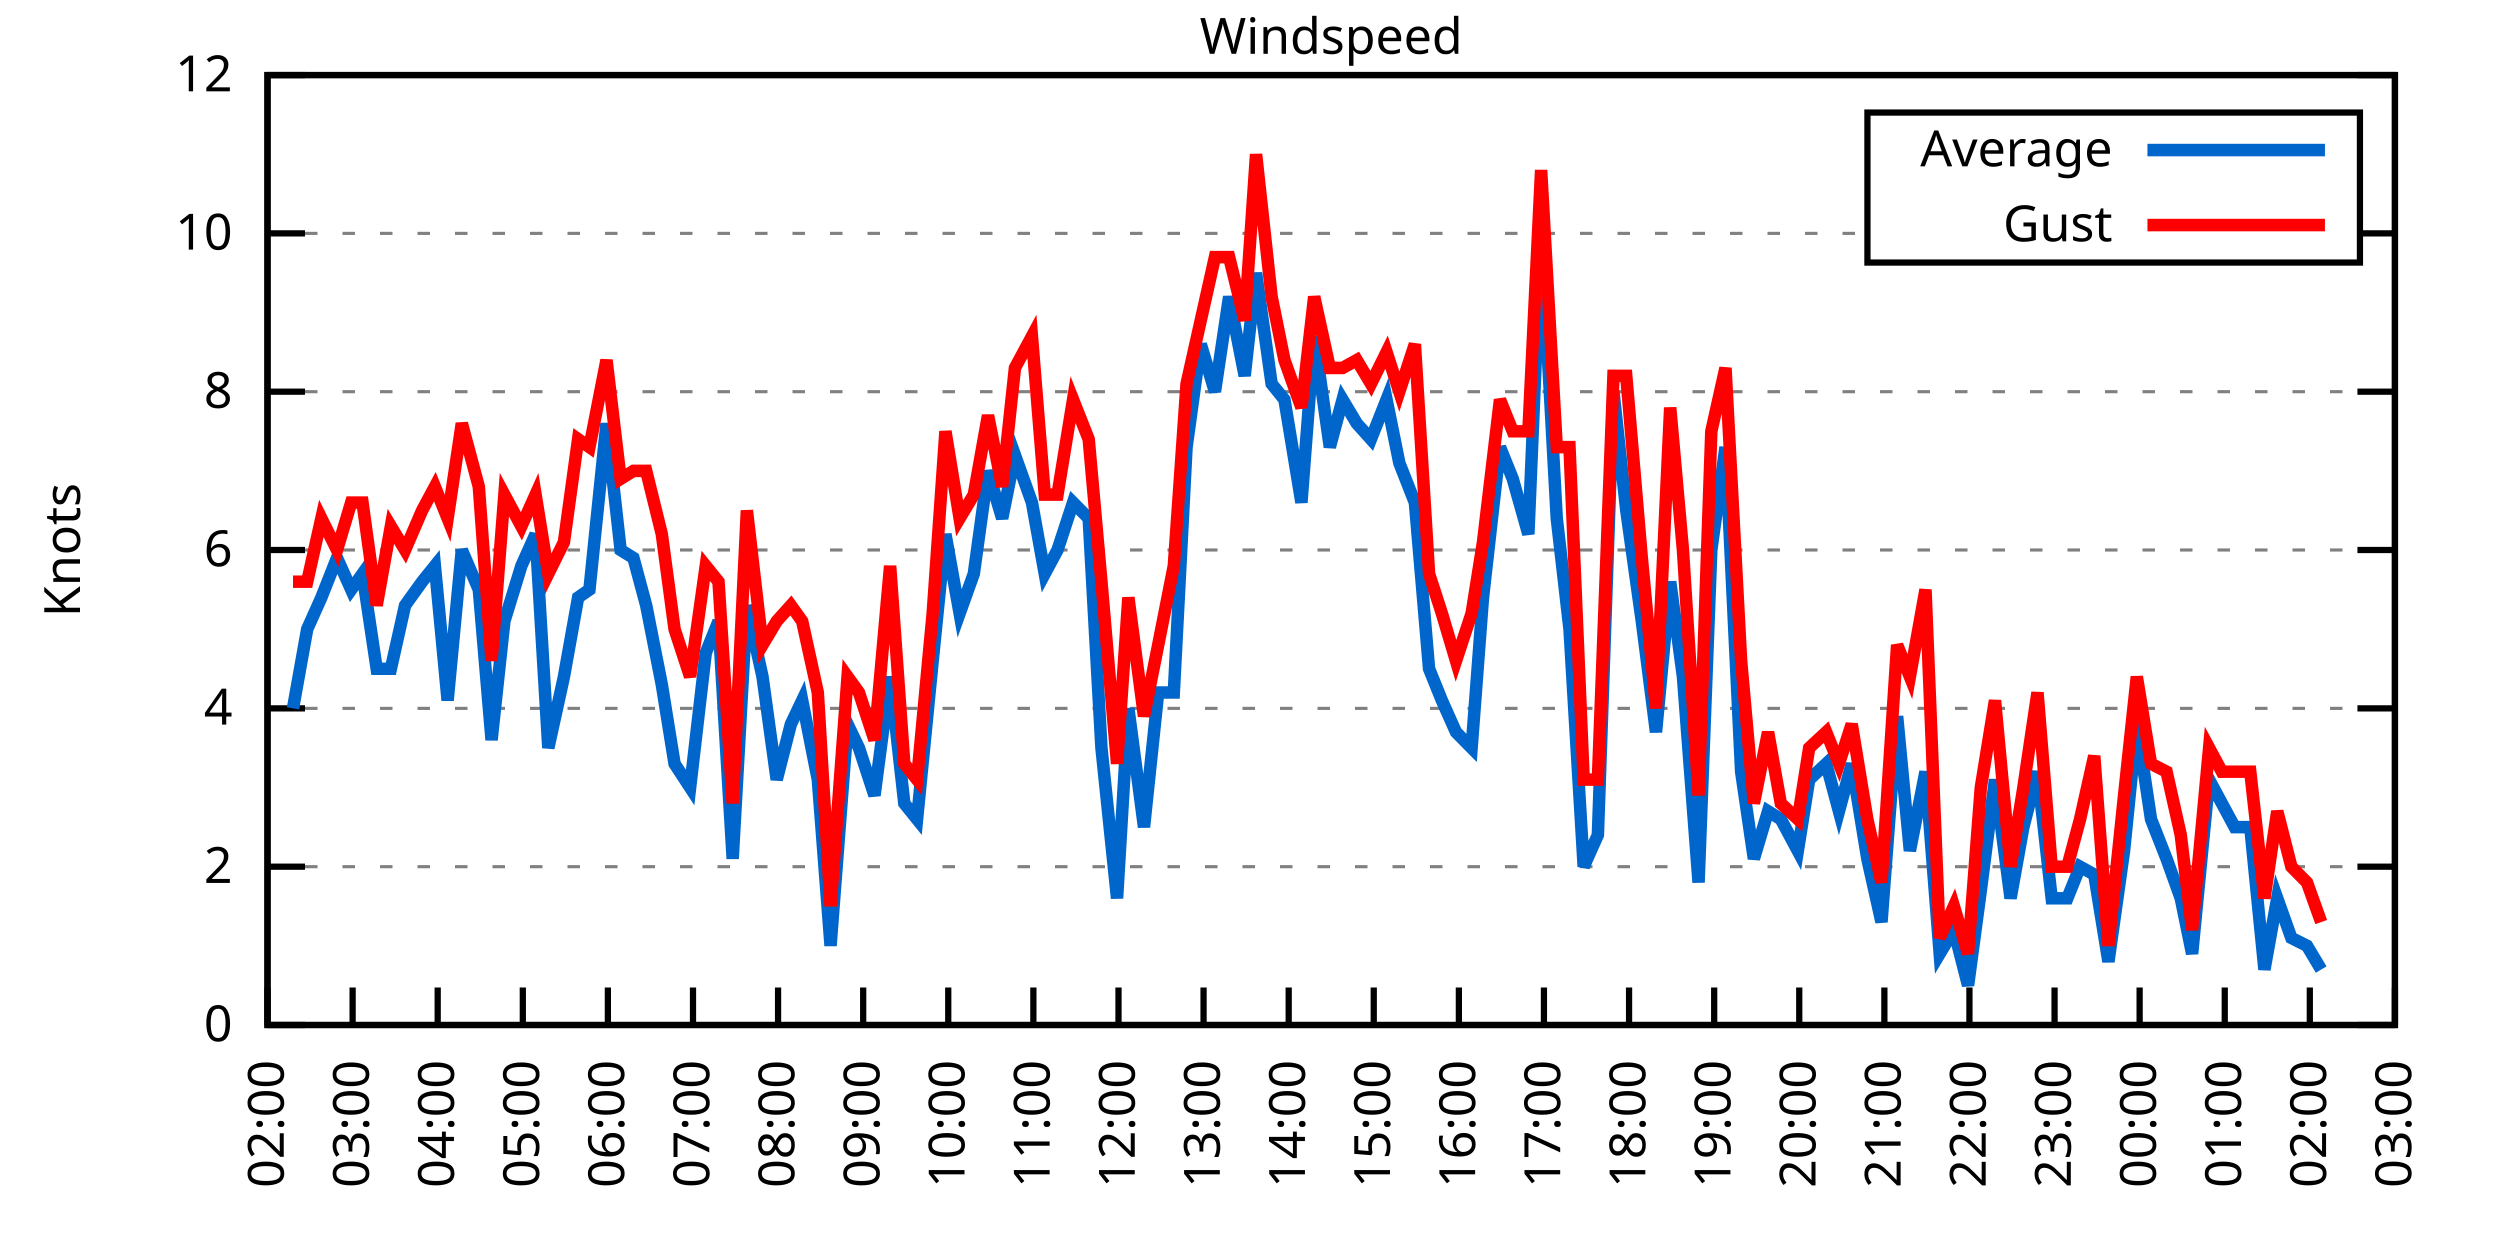
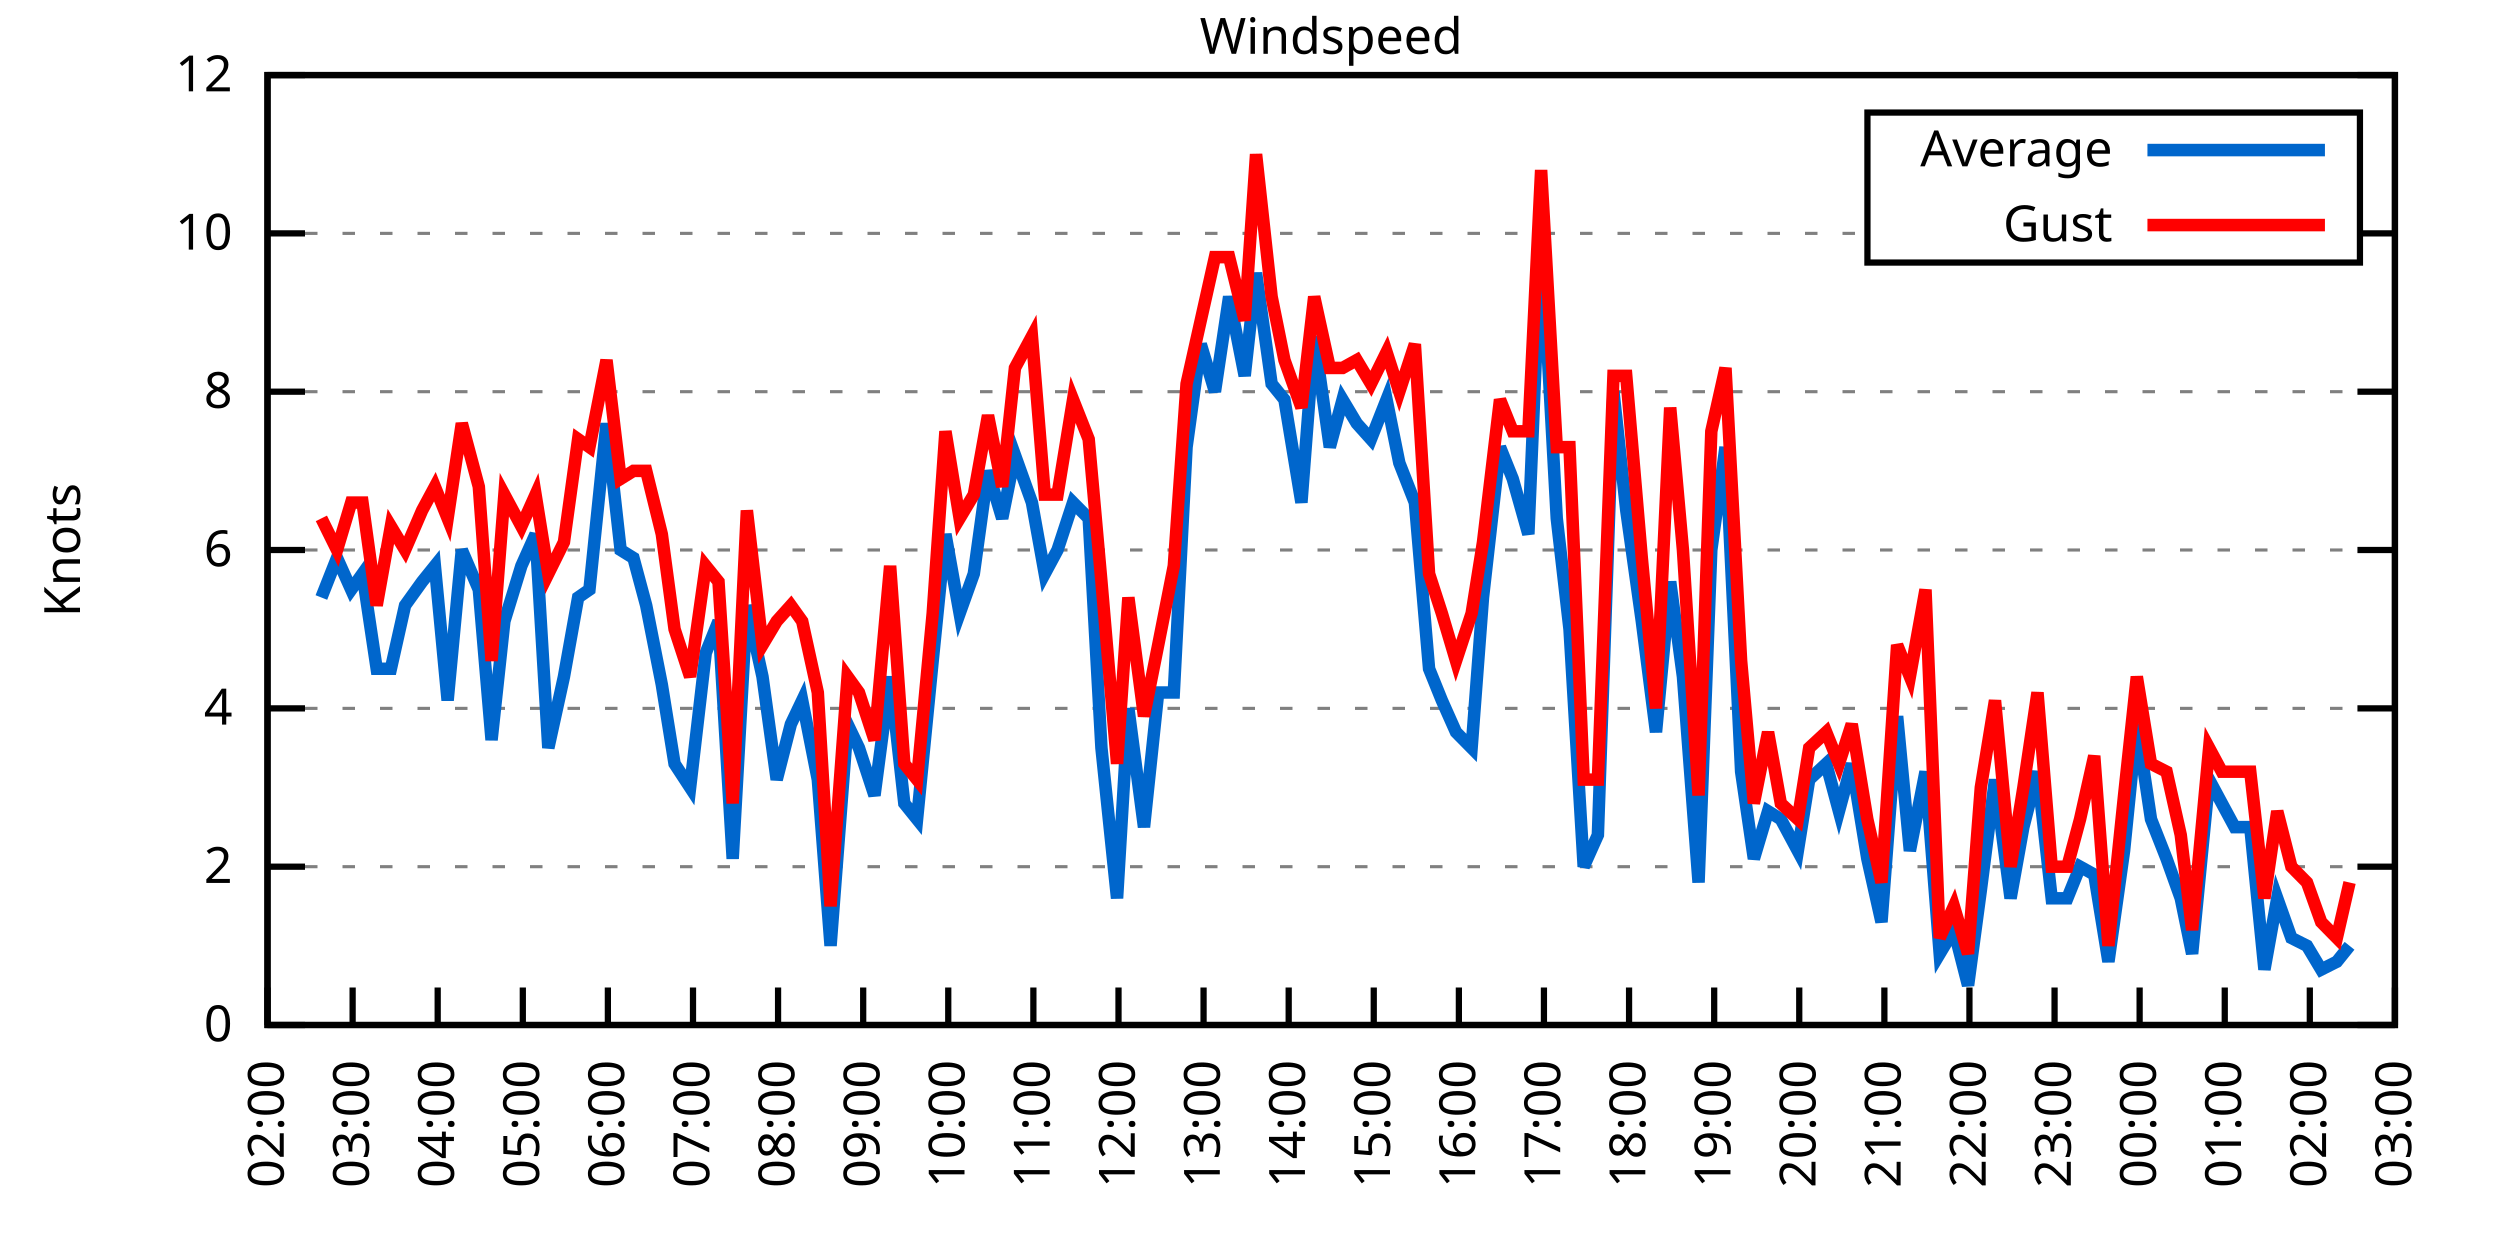
<svg xmlns="http://www.w3.org/2000/svg" xmlns:xlink="http://www.w3.org/1999/xlink" width="400" height="200" viewBox="0 0 400 200">
  <g id="gnuplot_canvas">
    <rect x="0" y="0" width="400" height="200" fill="none" />
    <defs>
      <circle id="gpDot" r="0.5" stroke-width="0.5" stroke="currentColor" />
      <path id="gpPt0" stroke-width="0.333" stroke="currentColor" d="M-1,0 h2 M0,-1 v2" />
      <path id="gpPt1" stroke-width="0.333" stroke="currentColor" d="M-1,-1 L1,1 M1,-1 L-1,1" />
      <path id="gpPt2" stroke-width="0.333" stroke="currentColor" d="M-1,0 L1,0 M0,-1 L0,1 M-1,-1 L1,1 M-1,1 L1,-1" />
      <rect id="gpPt3" stroke-width="0.333" stroke="currentColor" x="-1" y="-1" width="2" height="2" />
      <rect id="gpPt4" stroke-width="0.333" stroke="currentColor" fill="currentColor" x="-1" y="-1" width="2" height="2" />
      <circle id="gpPt5" stroke-width="0.333" stroke="currentColor" cx="0" cy="0" r="1" />
      <use xlink:href="#gpPt5" id="gpPt6" fill="currentColor" stroke="none" />
      <path id="gpPt7" stroke-width="0.333" stroke="currentColor" d="M0,-1.33 L-1.33,0.67 L1.33,0.67 z" />
      <use xlink:href="#gpPt7" id="gpPt8" fill="currentColor" stroke="none" />
      <use xlink:href="#gpPt7" id="gpPt9" stroke="currentColor" transform="rotate(180)" />
      <use xlink:href="#gpPt9" id="gpPt10" fill="currentColor" stroke="none" />
      <use xlink:href="#gpPt3" id="gpPt11" stroke="currentColor" transform="rotate(45)" />
      <use xlink:href="#gpPt11" id="gpPt12" fill="currentColor" stroke="none" />
      <path id="gpPt13" stroke-width="0.333" stroke="currentColor" d="M0,1.330 L1.265,0.411 L0.782,-1.067 L-0.782,-1.076 L-1.265,0.411 z" />
      <use xlink:href="#gpPt13" id="gpPt14" fill="currentColor" stroke="none" />
      <filter id="textbox" filterUnits="objectBoundingBox" x="0" y="0" height="1" width="1">
        <feFlood flood-color="white" flood-opacity="1" result="bgnd" />
        <feComposite in="SourceGraphic" in2="bgnd" operator="atop" />
      </filter>
      <filter id="greybox" filterUnits="objectBoundingBox" x="0" y="0" height="1" width="1">
        <feFlood flood-color="lightgrey" flood-opacity="1" result="grey" />
        <feComposite in="SourceGraphic" in2="grey" operator="atop" />
      </filter>
    </defs>
    <g fill="none" color="white" stroke="currentColor" stroke-width="1.00" stroke-linecap="butt" stroke-linejoin="miter">
</g>
    <g fill="none" color="black" stroke="currentColor" stroke-width="1.00" stroke-linecap="butt" stroke-linejoin="miter">
      <g stroke="none" shape-rendering="crispEdges">
        <polygon fill="rgb(255, 255, 255)" points="42.80,164.00 383.18,164.00 383.18,12.02 42.80,12.02 " />
      </g>
    </g>
    <g fill="none" color="black" stroke="currentColor" stroke-width="1.00" stroke-linecap="butt" stroke-linejoin="miter">
</g>
    <g fill="none" color="black" stroke="black" stroke-width="0.50" stroke-linecap="butt" stroke-linejoin="miter">
</g>
    <g fill="none" color="gray" stroke="currentColor" stroke-width="0.50" stroke-linecap="butt" stroke-linejoin="miter">
      <path stroke="gray" stroke-dasharray="2,4" class="gridline" d="M42.80,164.00 L383.19,164.00  " />
    </g>
    <g fill="none" color="gray" stroke="gray" stroke-width="1.00" stroke-linecap="butt" stroke-linejoin="miter">
</g>
    <g fill="none" color="black" stroke="currentColor" stroke-width="1.00" stroke-linecap="butt" stroke-linejoin="miter">
      <path stroke="black" d="M42.80,164.00 L48.80,164.00 M383.19,164.00 L377.19,164.00  " />
      <g transform="translate(37.20,166.60)" stroke="none" fill="black" font-family="Sans" font-size="8.00" text-anchor="end">
        <text>
          <tspan font-family="Sans"> 0</tspan>
        </text>
      </g>
    </g>
    <g fill="none" color="black" stroke="currentColor" stroke-width="1.00" stroke-linecap="butt" stroke-linejoin="miter">
</g>
    <g fill="none" color="black" stroke="black" stroke-width="0.50" stroke-linecap="butt" stroke-linejoin="miter">
</g>
    <g fill="none" color="gray" stroke="currentColor" stroke-width="0.50" stroke-linecap="butt" stroke-linejoin="miter">
      <path stroke="gray" stroke-dasharray="2,4" class="gridline" d="M42.80,138.67 L383.19,138.67  " />
    </g>
    <g fill="none" color="gray" stroke="gray" stroke-width="1.00" stroke-linecap="butt" stroke-linejoin="miter">
</g>
    <g fill="none" color="black" stroke="currentColor" stroke-width="1.00" stroke-linecap="butt" stroke-linejoin="miter">
      <path stroke="black" d="M42.80,138.67 L48.80,138.67 M383.19,138.67 L377.19,138.67  " />
      <g transform="translate(37.20,141.27)" stroke="none" fill="black" font-family="Sans" font-size="8.00" text-anchor="end">
        <text>
          <tspan font-family="Sans"> 2</tspan>
        </text>
      </g>
    </g>
    <g fill="none" color="black" stroke="currentColor" stroke-width="1.00" stroke-linecap="butt" stroke-linejoin="miter">
</g>
    <g fill="none" color="black" stroke="black" stroke-width="0.50" stroke-linecap="butt" stroke-linejoin="miter">
</g>
    <g fill="none" color="gray" stroke="currentColor" stroke-width="0.50" stroke-linecap="butt" stroke-linejoin="miter">
      <path stroke="gray" stroke-dasharray="2,4" class="gridline" d="M42.80,113.34 L383.19,113.34  " />
    </g>
    <g fill="none" color="gray" stroke="gray" stroke-width="1.00" stroke-linecap="butt" stroke-linejoin="miter">
</g>
    <g fill="none" color="black" stroke="currentColor" stroke-width="1.00" stroke-linecap="butt" stroke-linejoin="miter">
      <path stroke="black" d="M42.80,113.34 L48.80,113.34 M383.19,113.34 L377.19,113.34  " />
      <g transform="translate(37.20,115.94)" stroke="none" fill="black" font-family="Sans" font-size="8.00" text-anchor="end">
        <text>
          <tspan font-family="Sans"> 4</tspan>
        </text>
      </g>
    </g>
    <g fill="none" color="black" stroke="currentColor" stroke-width="1.00" stroke-linecap="butt" stroke-linejoin="miter">
</g>
    <g fill="none" color="black" stroke="black" stroke-width="0.50" stroke-linecap="butt" stroke-linejoin="miter">
</g>
    <g fill="none" color="gray" stroke="currentColor" stroke-width="0.50" stroke-linecap="butt" stroke-linejoin="miter">
      <path stroke="gray" stroke-dasharray="2,4" class="gridline" d="M42.80,88.00 L383.19,88.00  " />
    </g>
    <g fill="none" color="gray" stroke="gray" stroke-width="1.00" stroke-linecap="butt" stroke-linejoin="miter">
</g>
    <g fill="none" color="black" stroke="currentColor" stroke-width="1.00" stroke-linecap="butt" stroke-linejoin="miter">
      <path stroke="black" d="M42.80,88.00 L48.80,88.00 M383.19,88.00 L377.19,88.00  " />
      <g transform="translate(37.20,90.60)" stroke="none" fill="black" font-family="Sans" font-size="8.00" text-anchor="end">
        <text>
          <tspan font-family="Sans"> 6</tspan>
        </text>
      </g>
    </g>
    <g fill="none" color="black" stroke="currentColor" stroke-width="1.00" stroke-linecap="butt" stroke-linejoin="miter">
</g>
    <g fill="none" color="black" stroke="black" stroke-width="0.50" stroke-linecap="butt" stroke-linejoin="miter">
</g>
    <g fill="none" color="gray" stroke="currentColor" stroke-width="0.50" stroke-linecap="butt" stroke-linejoin="miter">
      <path stroke="gray" stroke-dasharray="2,4" class="gridline" d="M42.80,62.67 L383.19,62.67  " />
    </g>
    <g fill="none" color="gray" stroke="gray" stroke-width="1.00" stroke-linecap="butt" stroke-linejoin="miter">
</g>
    <g fill="none" color="black" stroke="currentColor" stroke-width="1.00" stroke-linecap="butt" stroke-linejoin="miter">
      <path stroke="black" d="M42.80,62.67 L48.80,62.67 M383.19,62.67 L377.19,62.67  " />
      <g transform="translate(37.20,65.27)" stroke="none" fill="black" font-family="Sans" font-size="8.00" text-anchor="end">
        <text>
          <tspan font-family="Sans"> 8</tspan>
        </text>
      </g>
    </g>
    <g fill="none" color="black" stroke="currentColor" stroke-width="1.00" stroke-linecap="butt" stroke-linejoin="miter">
</g>
    <g fill="none" color="black" stroke="black" stroke-width="0.50" stroke-linecap="butt" stroke-linejoin="miter">
</g>
    <g fill="none" color="gray" stroke="currentColor" stroke-width="0.50" stroke-linecap="butt" stroke-linejoin="miter">
      <path stroke="gray" stroke-dasharray="2,4" class="gridline" d="M42.80,37.34 L298.79,37.34 M377.59,37.34 L383.19,37.34  " />
    </g>
    <g fill="none" color="gray" stroke="gray" stroke-width="1.00" stroke-linecap="butt" stroke-linejoin="miter">
</g>
    <g fill="none" color="black" stroke="currentColor" stroke-width="1.00" stroke-linecap="butt" stroke-linejoin="miter">
      <path stroke="black" d="M42.80,37.34 L48.80,37.34 M383.19,37.34 L377.19,37.34  " />
      <g transform="translate(37.20,39.94)" stroke="none" fill="black" font-family="Sans" font-size="8.00" text-anchor="end">
        <text>
          <tspan font-family="Sans"> 10</tspan>
        </text>
      </g>
    </g>
    <g fill="none" color="black" stroke="currentColor" stroke-width="1.00" stroke-linecap="butt" stroke-linejoin="miter">
</g>
    <g fill="none" color="black" stroke="black" stroke-width="0.50" stroke-linecap="butt" stroke-linejoin="miter">
</g>
    <g fill="none" color="gray" stroke="currentColor" stroke-width="0.50" stroke-linecap="butt" stroke-linejoin="miter">
      <path stroke="gray" stroke-dasharray="2,4" class="gridline" d="M42.80,12.01 L383.19,12.01  " />
    </g>
    <g fill="none" color="gray" stroke="gray" stroke-width="1.00" stroke-linecap="butt" stroke-linejoin="miter">
</g>
    <g fill="none" color="black" stroke="currentColor" stroke-width="1.00" stroke-linecap="butt" stroke-linejoin="miter">
      <path stroke="black" d="M42.80,12.01 L48.80,12.01 M383.19,12.01 L377.19,12.01  " />
      <g transform="translate(37.20,14.61)" stroke="none" fill="black" font-family="Sans" font-size="8.00" text-anchor="end">
        <text>
          <tspan font-family="Sans"> 12</tspan>
        </text>
      </g>
    </g>
    <g fill="none" color="black" stroke="currentColor" stroke-width="1.00" stroke-linecap="butt" stroke-linejoin="miter">
      <path stroke="black" d="M42.80,164.00 L42.80,158.00  " />
      <g transform="translate(45.40,169.60) rotate(270.00)" stroke="none" fill="black" font-family="Sans" font-size="8.00" text-anchor="end">
        <text>
          <tspan font-family="Sans">02:00</tspan>
        </text>
      </g>
    </g>
    <g fill="none" color="black" stroke="currentColor" stroke-width="1.00" stroke-linecap="butt" stroke-linejoin="miter">
      <path stroke="black" d="M56.42,164.00 L56.42,158.00  " />
      <g transform="translate(59.02,169.60) rotate(270.00)" stroke="none" fill="black" font-family="Sans" font-size="8.00" text-anchor="end">
        <text>
          <tspan font-family="Sans">03:00</tspan>
        </text>
      </g>
    </g>
    <g fill="none" color="black" stroke="currentColor" stroke-width="1.00" stroke-linecap="butt" stroke-linejoin="miter">
      <path stroke="black" d="M70.03,164.00 L70.03,158.00  " />
      <g transform="translate(72.63,169.60) rotate(270.00)" stroke="none" fill="black" font-family="Sans" font-size="8.00" text-anchor="end">
        <text>
          <tspan font-family="Sans">04:00</tspan>
        </text>
      </g>
    </g>
    <g fill="none" color="black" stroke="currentColor" stroke-width="1.00" stroke-linecap="butt" stroke-linejoin="miter">
      <path stroke="black" d="M83.65,164.00 L83.65,158.00  " />
      <g transform="translate(86.25,169.60) rotate(270.00)" stroke="none" fill="black" font-family="Sans" font-size="8.00" text-anchor="end">
        <text>
          <tspan font-family="Sans">05:00</tspan>
        </text>
      </g>
    </g>
    <g fill="none" color="black" stroke="currentColor" stroke-width="1.00" stroke-linecap="butt" stroke-linejoin="miter">
      <path stroke="black" d="M97.26,164.00 L97.26,158.00  " />
      <g transform="translate(99.86,169.60) rotate(270.00)" stroke="none" fill="black" font-family="Sans" font-size="8.00" text-anchor="end">
        <text>
          <tspan font-family="Sans">06:00</tspan>
        </text>
      </g>
    </g>
    <g fill="none" color="black" stroke="currentColor" stroke-width="1.00" stroke-linecap="butt" stroke-linejoin="miter">
      <path stroke="black" d="M110.88,164.00 L110.88,158.00  " />
      <g transform="translate(113.48,169.60) rotate(270.00)" stroke="none" fill="black" font-family="Sans" font-size="8.00" text-anchor="end">
        <text>
          <tspan font-family="Sans">07:00</tspan>
        </text>
      </g>
    </g>
    <g fill="none" color="black" stroke="currentColor" stroke-width="1.00" stroke-linecap="butt" stroke-linejoin="miter">
      <path stroke="black" d="M124.49,164.00 L124.49,158.00  " />
      <g transform="translate(127.09,169.60) rotate(270.00)" stroke="none" fill="black" font-family="Sans" font-size="8.00" text-anchor="end">
        <text>
          <tspan font-family="Sans">08:00</tspan>
        </text>
      </g>
    </g>
    <g fill="none" color="black" stroke="currentColor" stroke-width="1.00" stroke-linecap="butt" stroke-linejoin="miter">
      <path stroke="black" d="M138.11,164.00 L138.11,158.00  " />
      <g transform="translate(140.71,169.60) rotate(270.00)" stroke="none" fill="black" font-family="Sans" font-size="8.00" text-anchor="end">
        <text>
          <tspan font-family="Sans">09:00</tspan>
        </text>
      </g>
    </g>
    <g fill="none" color="black" stroke="currentColor" stroke-width="1.00" stroke-linecap="butt" stroke-linejoin="miter">
      <path stroke="black" d="M151.72,164.00 L151.72,158.00  " />
      <g transform="translate(154.32,169.60) rotate(270.00)" stroke="none" fill="black" font-family="Sans" font-size="8.00" text-anchor="end">
        <text>
          <tspan font-family="Sans">10:00</tspan>
        </text>
      </g>
    </g>
    <g fill="none" color="black" stroke="currentColor" stroke-width="1.00" stroke-linecap="butt" stroke-linejoin="miter">
      <path stroke="black" d="M165.34,164.00 L165.34,158.00  " />
      <g transform="translate(167.94,169.60) rotate(270.00)" stroke="none" fill="black" font-family="Sans" font-size="8.00" text-anchor="end">
        <text>
          <tspan font-family="Sans">11:00</tspan>
        </text>
      </g>
    </g>
    <g fill="none" color="black" stroke="currentColor" stroke-width="1.00" stroke-linecap="butt" stroke-linejoin="miter">
      <path stroke="black" d="M178.96,164.00 L178.96,158.00  " />
      <g transform="translate(181.56,169.60) rotate(270.00)" stroke="none" fill="black" font-family="Sans" font-size="8.00" text-anchor="end">
        <text>
          <tspan font-family="Sans">12:00</tspan>
        </text>
      </g>
    </g>
    <g fill="none" color="black" stroke="currentColor" stroke-width="1.00" stroke-linecap="butt" stroke-linejoin="miter">
      <path stroke="black" d="M192.57,164.00 L192.57,158.00  " />
      <g transform="translate(195.17,169.60) rotate(270.00)" stroke="none" fill="black" font-family="Sans" font-size="8.00" text-anchor="end">
        <text>
          <tspan font-family="Sans">13:00</tspan>
        </text>
      </g>
    </g>
    <g fill="none" color="black" stroke="currentColor" stroke-width="1.00" stroke-linecap="butt" stroke-linejoin="miter">
      <path stroke="black" d="M206.19,164.00 L206.19,158.00  " />
      <g transform="translate(208.79,169.60) rotate(270.00)" stroke="none" fill="black" font-family="Sans" font-size="8.00" text-anchor="end">
        <text>
          <tspan font-family="Sans">14:00</tspan>
        </text>
      </g>
    </g>
    <g fill="none" color="black" stroke="currentColor" stroke-width="1.00" stroke-linecap="butt" stroke-linejoin="miter">
      <path stroke="black" d="M219.80,164.00 L219.80,158.00  " />
      <g transform="translate(222.40,169.60) rotate(270.00)" stroke="none" fill="black" font-family="Sans" font-size="8.00" text-anchor="end">
        <text>
          <tspan font-family="Sans">15:00</tspan>
        </text>
      </g>
    </g>
    <g fill="none" color="black" stroke="currentColor" stroke-width="1.00" stroke-linecap="butt" stroke-linejoin="miter">
      <path stroke="black" d="M233.42,164.00 L233.42,158.00  " />
      <g transform="translate(236.02,169.60) rotate(270.00)" stroke="none" fill="black" font-family="Sans" font-size="8.00" text-anchor="end">
        <text>
          <tspan font-family="Sans">16:00</tspan>
        </text>
      </g>
    </g>
    <g fill="none" color="black" stroke="currentColor" stroke-width="1.00" stroke-linecap="butt" stroke-linejoin="miter">
      <path stroke="black" d="M247.03,164.00 L247.03,158.00  " />
      <g transform="translate(249.63,169.60) rotate(270.00)" stroke="none" fill="black" font-family="Sans" font-size="8.00" text-anchor="end">
        <text>
          <tspan font-family="Sans">17:00</tspan>
        </text>
      </g>
    </g>
    <g fill="none" color="black" stroke="currentColor" stroke-width="1.00" stroke-linecap="butt" stroke-linejoin="miter">
      <path stroke="black" d="M260.65,164.00 L260.65,158.00  " />
      <g transform="translate(263.25,169.60) rotate(270.00)" stroke="none" fill="black" font-family="Sans" font-size="8.00" text-anchor="end">
        <text>
          <tspan font-family="Sans">18:00</tspan>
        </text>
      </g>
    </g>
    <g fill="none" color="black" stroke="currentColor" stroke-width="1.00" stroke-linecap="butt" stroke-linejoin="miter">
      <path stroke="black" d="M274.27,164.00 L274.27,158.00  " />
      <g transform="translate(276.87,169.60) rotate(270.00)" stroke="none" fill="black" font-family="Sans" font-size="8.00" text-anchor="end">
        <text>
          <tspan font-family="Sans">19:00</tspan>
        </text>
      </g>
    </g>
    <g fill="none" color="black" stroke="currentColor" stroke-width="1.00" stroke-linecap="butt" stroke-linejoin="miter">
      <path stroke="black" d="M287.88,164.00 L287.88,158.00  " />
      <g transform="translate(290.48,169.60) rotate(270.00)" stroke="none" fill="black" font-family="Sans" font-size="8.00" text-anchor="end">
        <text>
          <tspan font-family="Sans">20:00</tspan>
        </text>
      </g>
    </g>
    <g fill="none" color="black" stroke="currentColor" stroke-width="1.00" stroke-linecap="butt" stroke-linejoin="miter">
      <path stroke="black" d="M301.50,164.00 L301.50,158.00  " />
      <g transform="translate(304.10,169.60) rotate(270.00)" stroke="none" fill="black" font-family="Sans" font-size="8.00" text-anchor="end">
        <text>
          <tspan font-family="Sans">21:00</tspan>
        </text>
      </g>
    </g>
    <g fill="none" color="black" stroke="currentColor" stroke-width="1.00" stroke-linecap="butt" stroke-linejoin="miter">
      <path stroke="black" d="M315.11,164.00 L315.11,158.00  " />
      <g transform="translate(317.71,169.60) rotate(270.00)" stroke="none" fill="black" font-family="Sans" font-size="8.00" text-anchor="end">
        <text>
          <tspan font-family="Sans">22:00</tspan>
        </text>
      </g>
    </g>
    <g fill="none" color="black" stroke="currentColor" stroke-width="1.00" stroke-linecap="butt" stroke-linejoin="miter">
      <path stroke="black" d="M328.73,164.00 L328.73,158.00  " />
      <g transform="translate(331.33,169.60) rotate(270.00)" stroke="none" fill="black" font-family="Sans" font-size="8.00" text-anchor="end">
        <text>
          <tspan font-family="Sans">23:00</tspan>
        </text>
      </g>
    </g>
    <g fill="none" color="black" stroke="currentColor" stroke-width="1.00" stroke-linecap="butt" stroke-linejoin="miter">
      <path stroke="black" d="M342.34,164.00 L342.34,158.00  " />
      <g transform="translate(344.94,169.60) rotate(270.00)" stroke="none" fill="black" font-family="Sans" font-size="8.00" text-anchor="end">
        <text>
          <tspan font-family="Sans">00:00</tspan>
        </text>
      </g>
    </g>
    <g fill="none" color="black" stroke="currentColor" stroke-width="1.00" stroke-linecap="butt" stroke-linejoin="miter">
      <path stroke="black" d="M355.96,164.00 L355.96,158.00  " />
      <g transform="translate(358.56,169.60) rotate(270.00)" stroke="none" fill="black" font-family="Sans" font-size="8.00" text-anchor="end">
        <text>
          <tspan font-family="Sans">01:00</tspan>
        </text>
      </g>
    </g>
    <g fill="none" color="black" stroke="currentColor" stroke-width="1.00" stroke-linecap="butt" stroke-linejoin="miter">
      <path stroke="black" d="M369.57,164.00 L369.57,158.00  " />
      <g transform="translate(372.17,169.60) rotate(270.00)" stroke="none" fill="black" font-family="Sans" font-size="8.00" text-anchor="end">
        <text>
          <tspan font-family="Sans">02:00</tspan>
        </text>
      </g>
    </g>
    <g fill="none" color="black" stroke="currentColor" stroke-width="1.00" stroke-linecap="butt" stroke-linejoin="miter">
      <path stroke="black" d="M383.19,164.00 L383.19,158.00  " />
      <g transform="translate(385.79,169.60) rotate(270.00)" stroke="none" fill="black" font-family="Sans" font-size="8.00" text-anchor="end">
        <text>
          <tspan font-family="Sans">03:00</tspan>
        </text>
      </g>
    </g>
    <g fill="none" color="black" stroke="currentColor" stroke-width="1.00" stroke-linecap="butt" stroke-linejoin="miter">
</g>
    <g fill="none" color="black" stroke="currentColor" stroke-width="1.00" stroke-linecap="butt" stroke-linejoin="miter">
      <path stroke="black" d="M42.80,12.01 L42.80,164.00 L383.19,164.00 L383.19,12.01 L42.80,12.01 Z  " />
    </g>
    <g fill="none" color="black" stroke="currentColor" stroke-width="1.00" stroke-linecap="butt" stroke-linejoin="miter">
</g>
    <g fill="none" color="black" stroke="currentColor" stroke-width="1.00" stroke-linecap="butt" stroke-linejoin="miter">
      <path stroke="black" d="M298.79,42.01 L298.79,18.01 L377.59,18.01 L377.59,42.01 L298.79,42.01 Z  " />
    </g>
    <g id="Windspeed_plot_1">
      <g fill="none" color="white" stroke="black" stroke-width="2.00" stroke-linecap="butt" stroke-linejoin="miter">
</g>
      <g fill="none" color="black" stroke="currentColor" stroke-width="2.00" stroke-linecap="butt" stroke-linejoin="miter">
        <g transform="translate(337.99,26.61)" stroke="none" fill="black" font-family="Sans" font-size="8.00" text-anchor="end">
          <text>
            <tspan font-family="Sans">Average</tspan>
          </text>
        </g>
      </g>
      <g fill="none" color="black" stroke="currentColor" stroke-width="2.00" stroke-linecap="butt" stroke-linejoin="miter">
-         <path stroke="rgb(  0, 102, 204)" d="M343.59,24.01 L371.99,24.01 M46.88,113.34 L49.15,100.67 L51.42,95.60 L53.92,89.27 L56.19,94.34 L58.00,91.80   L60.27,107.00 L62.54,107.00 L64.81,96.87 L67.54,93.07 L69.58,90.54 L71.62,112.07 L73.89,88.00 L76.61,94.34   L78.65,118.40 L80.70,99.40 L83.42,90.54 L85.69,85.47 L87.73,119.67 L90.23,108.27 L92.50,95.60 L94.31,94.34   L97.04,67.74 L99.30,88.00 L101.35,89.27 L103.39,96.87 L105.89,109.54 L107.93,122.20 L110.42,126.00 L112.92,104.47   L114.96,99.40 L117.23,137.40 L119.50,96.87 L122.00,108.27 L124.27,124.74 L126.54,115.87 L128.35,112.07 L130.85,124.74   L132.89,151.33 L135.61,115.87 L137.43,119.67 L139.92,127.27 L142.42,108.27 L144.69,128.54 L146.73,131.07 L149.23,105.74   L151.27,85.47 L153.54,98.14 L155.81,91.80 L158.08,75.34 L160.35,82.94 L162.39,72.81 L165.11,80.41 L167.16,91.80   L169.20,88.00 L171.69,80.41 L174.19,82.94 L176.23,119.67 L178.73,143.73 L180.54,113.34 L183.04,132.34 L185.31,110.80   L187.81,110.80 L189.85,71.54 L192.12,55.07 L194.39,62.67 L196.66,47.47 L199.15,60.14 L200.97,43.67 L203.46,61.41   L205.51,63.94 L208.23,80.41 L210.27,53.81 L212.77,71.54 L214.81,63.94 L217.08,67.74 L219.35,70.27 L221.85,63.94   L223.89,74.07 L226.38,80.41 L228.65,107.00 L230.70,112.07 L232.96,117.14 L235.46,119.67 L237.28,95.60 L240.00,71.54   L242.04,76.61 L244.54,85.47 L246.58,37.34 L249.08,82.94 L251.12,100.67 L253.39,138.67 L255.66,133.60 L258.15,62.67   L260.20,81.67 L262.69,99.40 L264.96,117.14 L267.23,93.07 L269.27,108.27 L271.77,141.20 L273.81,88.00 L276.08,71.54   L278.58,123.47 L280.62,137.40 L282.89,129.80 L284.93,131.07 L287.65,136.14 L289.47,124.74 L292.19,122.20 L294.23,129.80   L296.28,122.20 L298.77,137.40 L301.04,147.53 L303.54,114.60 L305.58,136.14 L308.08,123.47 L310.35,152.60 L312.62,148.80   L314.89,157.67 L316.93,142.47 L319.20,124.74 L321.69,143.73 L323.74,132.34 L326.00,123.47 L328.27,143.73 L330.77,143.73   L332.81,138.67 L335.08,139.93 L337.35,153.87 L339.85,136.14 L341.89,115.87 L344.16,131.07 L346.65,137.40 L348.92,143.73   L350.74,152.60 L353.46,124.74 L355.50,128.54 L357.55,132.34 L360.04,132.34 L362.31,155.13 L364.36,143.73 L366.62,150.07   L369.12,151.33 L371.39,155.13  " />
+         <path stroke="rgb(  0, 102, 204)" d="M343.59,24.01 L371.99,24.01 M51.42,95.60 L53.92,89.27 L56.19,94.34 L58.00,91.80 L60.27,107.00 L62.54,107.00   L64.81,96.87 L67.54,93.07 L69.58,90.54 L71.62,112.07 L73.89,88.00 L76.61,94.34 L78.65,118.40 L80.70,99.40   L83.42,90.54 L85.69,85.47 L87.73,119.67 L90.23,108.27 L92.50,95.60 L94.31,94.34 L97.04,67.74 L99.30,88.00   L101.35,89.27 L103.39,96.87 L105.89,109.54 L107.93,122.20 L110.42,126.00 L112.92,104.47 L114.96,99.40 L117.23,137.40   L119.50,96.87 L122.00,108.27 L124.27,124.74 L126.54,115.87 L128.35,112.07 L130.85,124.74 L132.89,151.33 L135.61,115.87   L137.43,119.67 L139.92,127.27 L142.42,108.27 L144.69,128.54 L146.73,131.07 L149.23,105.74 L151.27,85.47 L153.54,98.14   L155.81,91.80 L158.08,75.34 L160.35,82.94 L162.39,72.81 L165.11,80.41 L167.16,91.80 L169.20,88.00 L171.69,80.41   L174.19,82.94 L176.23,119.67 L178.73,143.73 L180.54,113.34 L183.04,132.34 L185.31,110.80 L187.81,110.80 L189.85,71.54   L192.12,55.07 L194.39,62.67 L196.66,47.47 L199.15,60.14 L200.97,43.67 L203.46,61.41 L205.51,63.94 L208.23,80.41   L210.27,53.81 L212.77,71.54 L214.81,63.94 L217.08,67.74 L219.35,70.27 L221.85,63.94 L223.89,74.07 L226.38,80.41   L228.65,107.00 L230.70,112.07 L232.96,117.14 L235.46,119.67 L237.28,95.60 L240.00,71.54 L242.04,76.61 L244.54,85.47   L246.58,37.34 L249.08,82.94 L251.12,100.67 L253.39,138.67 L255.66,133.60 L258.15,62.67 L260.20,81.67 L262.69,99.40   L264.96,117.14 L267.23,93.07 L269.27,108.27 L271.77,141.20 L273.81,88.00 L276.08,71.54 L278.58,123.47 L280.62,137.40   L282.89,129.80 L284.93,131.07 L287.65,136.14 L289.47,124.74 L292.19,122.20 L294.23,129.80 L296.28,122.20 L298.77,137.40   L301.04,147.53 L303.54,114.60 L305.58,136.14 L308.08,123.47 L310.35,152.60 L312.62,148.80 L314.89,157.67 L316.93,142.47   L319.20,124.74 L321.69,143.73 L323.74,132.34 L326.00,123.47 L328.27,143.73 L330.77,143.73 L332.81,138.67 L335.08,139.93   L337.35,153.87 L339.85,136.14 L341.89,115.87 L344.16,131.07 L346.65,137.40 L348.92,143.73 L350.74,152.60 L353.46,124.74   L355.50,128.54 L357.55,132.34 L360.04,132.34 L362.31,155.13 L364.36,143.73 L366.62,150.07 L369.12,151.33 L371.39,155.13   L373.89,153.87 L375.93,151.33  " />
      </g>
    </g>
    <g id="Windspeed_plot_2">
      <g fill="none" color="black" stroke="currentColor" stroke-width="2.00" stroke-linecap="butt" stroke-linejoin="miter">
        <g transform="translate(337.99,38.61)" stroke="none" fill="black" font-family="Sans" font-size="8.00" text-anchor="end">
          <text>
            <tspan font-family="Sans">Gust</tspan>
          </text>
        </g>
      </g>
      <g fill="none" color="black" stroke="currentColor" stroke-width="2.00" stroke-linecap="butt" stroke-linejoin="miter">
-         <path stroke="rgb(255,   0,   0)" d="M343.59,36.01 L371.99,36.01 M46.88,93.07 L49.15,93.07 L51.42,82.94 L53.92,88.00 L56.19,80.41 L58.00,80.41   L60.27,96.87 L62.54,84.21 L64.81,88.00 L67.54,81.67 L69.58,77.87 L71.62,82.94 L73.89,67.74 L76.61,77.87   L78.65,105.74 L80.70,79.14 L83.42,84.21 L85.69,79.14 L87.73,91.80 L90.23,86.74 L92.50,70.27 L94.31,71.54   L97.04,57.61 L99.30,76.61 L101.35,75.34 L103.39,75.34 L105.89,85.47 L107.93,100.67 L110.42,108.27 L112.92,90.54   L114.96,93.07 L117.23,128.54 L119.50,81.67 L122.00,103.20 L124.27,99.40 L126.54,96.87 L128.35,99.40 L130.85,110.80   L132.89,145.00 L135.61,108.27 L137.43,110.80 L139.92,118.40 L142.42,90.54 L144.69,122.20 L146.73,124.74 L149.23,98.14   L151.27,69.01 L153.54,82.94 L155.81,79.14 L158.08,66.47 L160.35,77.87 L162.39,58.87 L165.11,53.81 L167.16,79.14   L169.20,79.14 L171.69,63.94 L174.19,70.27 L176.23,93.07 L178.73,122.20 L180.54,95.60 L183.04,114.60 L185.31,103.20   L187.81,90.54 L189.85,61.41 L192.12,51.27 L194.39,41.14 L196.66,41.14 L199.15,51.27 L200.97,24.68 L203.46,47.47   L205.51,57.61 L208.23,65.21 L210.27,47.47 L212.77,58.87 L214.81,58.87 L217.08,57.61 L219.35,61.41 L221.85,56.34   L223.89,62.67 L226.38,55.07 L228.65,91.80 L230.70,98.14 L232.96,105.74 L235.46,98.14 L237.28,86.74 L240.00,63.94   L242.04,69.01 L244.54,69.01 L246.58,27.21 L249.08,71.54 L251.12,71.54 L253.39,124.74 L255.66,124.74 L258.15,60.14   L260.20,60.14 L262.69,89.27 L264.96,113.34 L267.23,65.21 L269.27,88.00 L271.77,127.27 L273.81,69.01 L276.08,58.87   L278.58,105.74 L280.62,128.54 L282.89,117.14 L284.93,128.54 L287.65,131.07 L289.47,119.67 L292.19,117.14 L294.23,122.20   L296.28,115.87 L298.77,131.07 L301.04,141.20 L303.54,103.20 L305.58,108.27 L308.08,94.34 L310.35,150.07 L312.62,145.00   L314.89,152.60 L316.93,126.00 L319.20,112.07 L321.69,138.67 L323.74,126.00 L326.00,110.80 L328.27,138.67 L330.77,138.67   L332.81,131.07 L335.08,120.94 L337.35,151.33 L339.85,127.27 L341.89,108.27 L344.16,122.20 L346.65,123.47 L348.92,133.60   L350.74,148.80 L353.46,119.67 L355.50,123.47 L357.55,123.47 L360.04,123.47 L362.31,143.73 L364.36,129.80 L366.62,138.67   L369.12,141.20 L371.39,147.53  " />
+         <path stroke="rgb(255,   0,   0)" d="M343.59,36.01 L371.99,36.01 M51.42,82.94 L53.92,88.00 L56.19,80.41 L58.00,80.41 L60.27,96.87 L62.54,84.21   L64.81,88.00 L67.54,81.67 L69.58,77.87 L71.62,82.94 L73.89,67.74 L76.61,77.87 L78.65,105.74 L80.70,79.14   L83.42,84.21 L85.69,79.14 L87.73,91.80 L90.23,86.74 L92.50,70.27 L94.31,71.54 L97.04,57.61 L99.30,76.61   L101.35,75.34 L103.39,75.34 L105.89,85.47 L107.93,100.67 L110.42,108.27 L112.92,90.54 L114.96,93.07 L117.23,128.54   L119.50,81.67 L122.00,103.20 L124.27,99.40 L126.54,96.87 L128.35,99.40 L130.85,110.80 L132.89,145.00 L135.61,108.27   L137.43,110.80 L139.92,118.40 L142.42,90.54 L144.69,122.20 L146.73,124.74 L149.23,98.14 L151.27,69.01 L153.54,82.94   L155.81,79.14 L158.08,66.47 L160.35,77.87 L162.39,58.87 L165.11,53.81 L167.16,79.14 L169.20,79.14 L171.69,63.94   L174.19,70.27 L176.23,93.07 L178.73,122.20 L180.54,95.60 L183.04,114.60 L185.31,103.20 L187.81,90.54 L189.85,61.41   L192.12,51.27 L194.39,41.14 L196.66,41.14 L199.15,51.27 L200.97,24.68 L203.46,47.47 L205.51,57.61 L208.23,65.21   L210.27,47.47 L212.77,58.87 L214.81,58.87 L217.08,57.61 L219.35,61.41 L221.85,56.34 L223.89,62.67 L226.38,55.07   L228.65,91.80 L230.70,98.14 L232.96,105.74 L235.46,98.14 L237.28,86.74 L240.00,63.94 L242.04,69.01 L244.54,69.01   L246.58,27.21 L249.08,71.54 L251.12,71.54 L253.39,124.74 L255.66,124.74 L258.15,60.14 L260.20,60.14 L262.69,89.27   L264.96,113.34 L267.23,65.21 L269.27,88.00 L271.77,127.27 L273.81,69.01 L276.08,58.87 L278.58,105.74 L280.62,128.54   L282.89,117.14 L284.93,128.54 L287.65,131.07 L289.47,119.67 L292.19,117.14 L294.23,122.20 L296.28,115.87 L298.77,131.07   L301.04,141.20 L303.54,103.20 L305.58,108.27 L308.08,94.34 L310.35,150.07 L312.62,145.00 L314.89,152.60 L316.93,126.00   L319.20,112.07 L321.69,138.67 L323.74,126.00 L326.00,110.80 L328.27,138.67 L330.77,138.67 L332.81,131.07 L335.08,120.94   L337.35,151.33 L339.85,127.27 L341.89,108.27 L344.16,122.20 L346.65,123.47 L348.92,133.60 L350.74,148.80 L353.46,119.67   L355.50,123.47 L357.55,123.47 L360.04,123.47 L362.31,143.73 L364.36,129.80 L366.62,138.67 L369.12,141.20 L371.39,147.53   L373.89,150.07 L375.93,141.20  " />
      </g>
    </g>
    <g fill="none" color="black" stroke="currentColor" stroke-width="2.00" stroke-linecap="butt" stroke-linejoin="miter">
</g>
    <g fill="none" color="black" stroke="black" stroke-width="1.00" stroke-linecap="butt" stroke-linejoin="miter">
</g>
    <g fill="none" color="black" stroke="currentColor" stroke-width="1.00" stroke-linecap="butt" stroke-linejoin="miter">
      <path stroke="black" d="M42.80,12.01 L42.80,164.00 L383.19,164.00 L383.19,12.01 L42.80,12.01 Z  " />
      <g transform="translate(12.80,88.01) rotate(270.00)" stroke="none" fill="black" font-family="Sans" font-size="8.00" text-anchor="middle">
        <text>
          <tspan font-family="Sans">Knots</tspan>
        </text>
      </g>
    </g>
    <g fill="none" color="black" stroke="currentColor" stroke-width="1.00" stroke-linecap="butt" stroke-linejoin="miter">
</g>
    <g fill="none" color="black" stroke="currentColor" stroke-width="1.00" stroke-linecap="butt" stroke-linejoin="miter">
      <g transform="translate(212.99,8.61)" stroke="none" fill="black" font-family="Sans" font-size="8.00" text-anchor="middle">
        <text>
          <tspan font-family="Sans">Windspeed</tspan>
        </text>
      </g>
    </g>
    <g fill="none" color="black" stroke="currentColor" stroke-width="1.00" stroke-linecap="butt" stroke-linejoin="miter">
</g>
  </g>
</svg>
